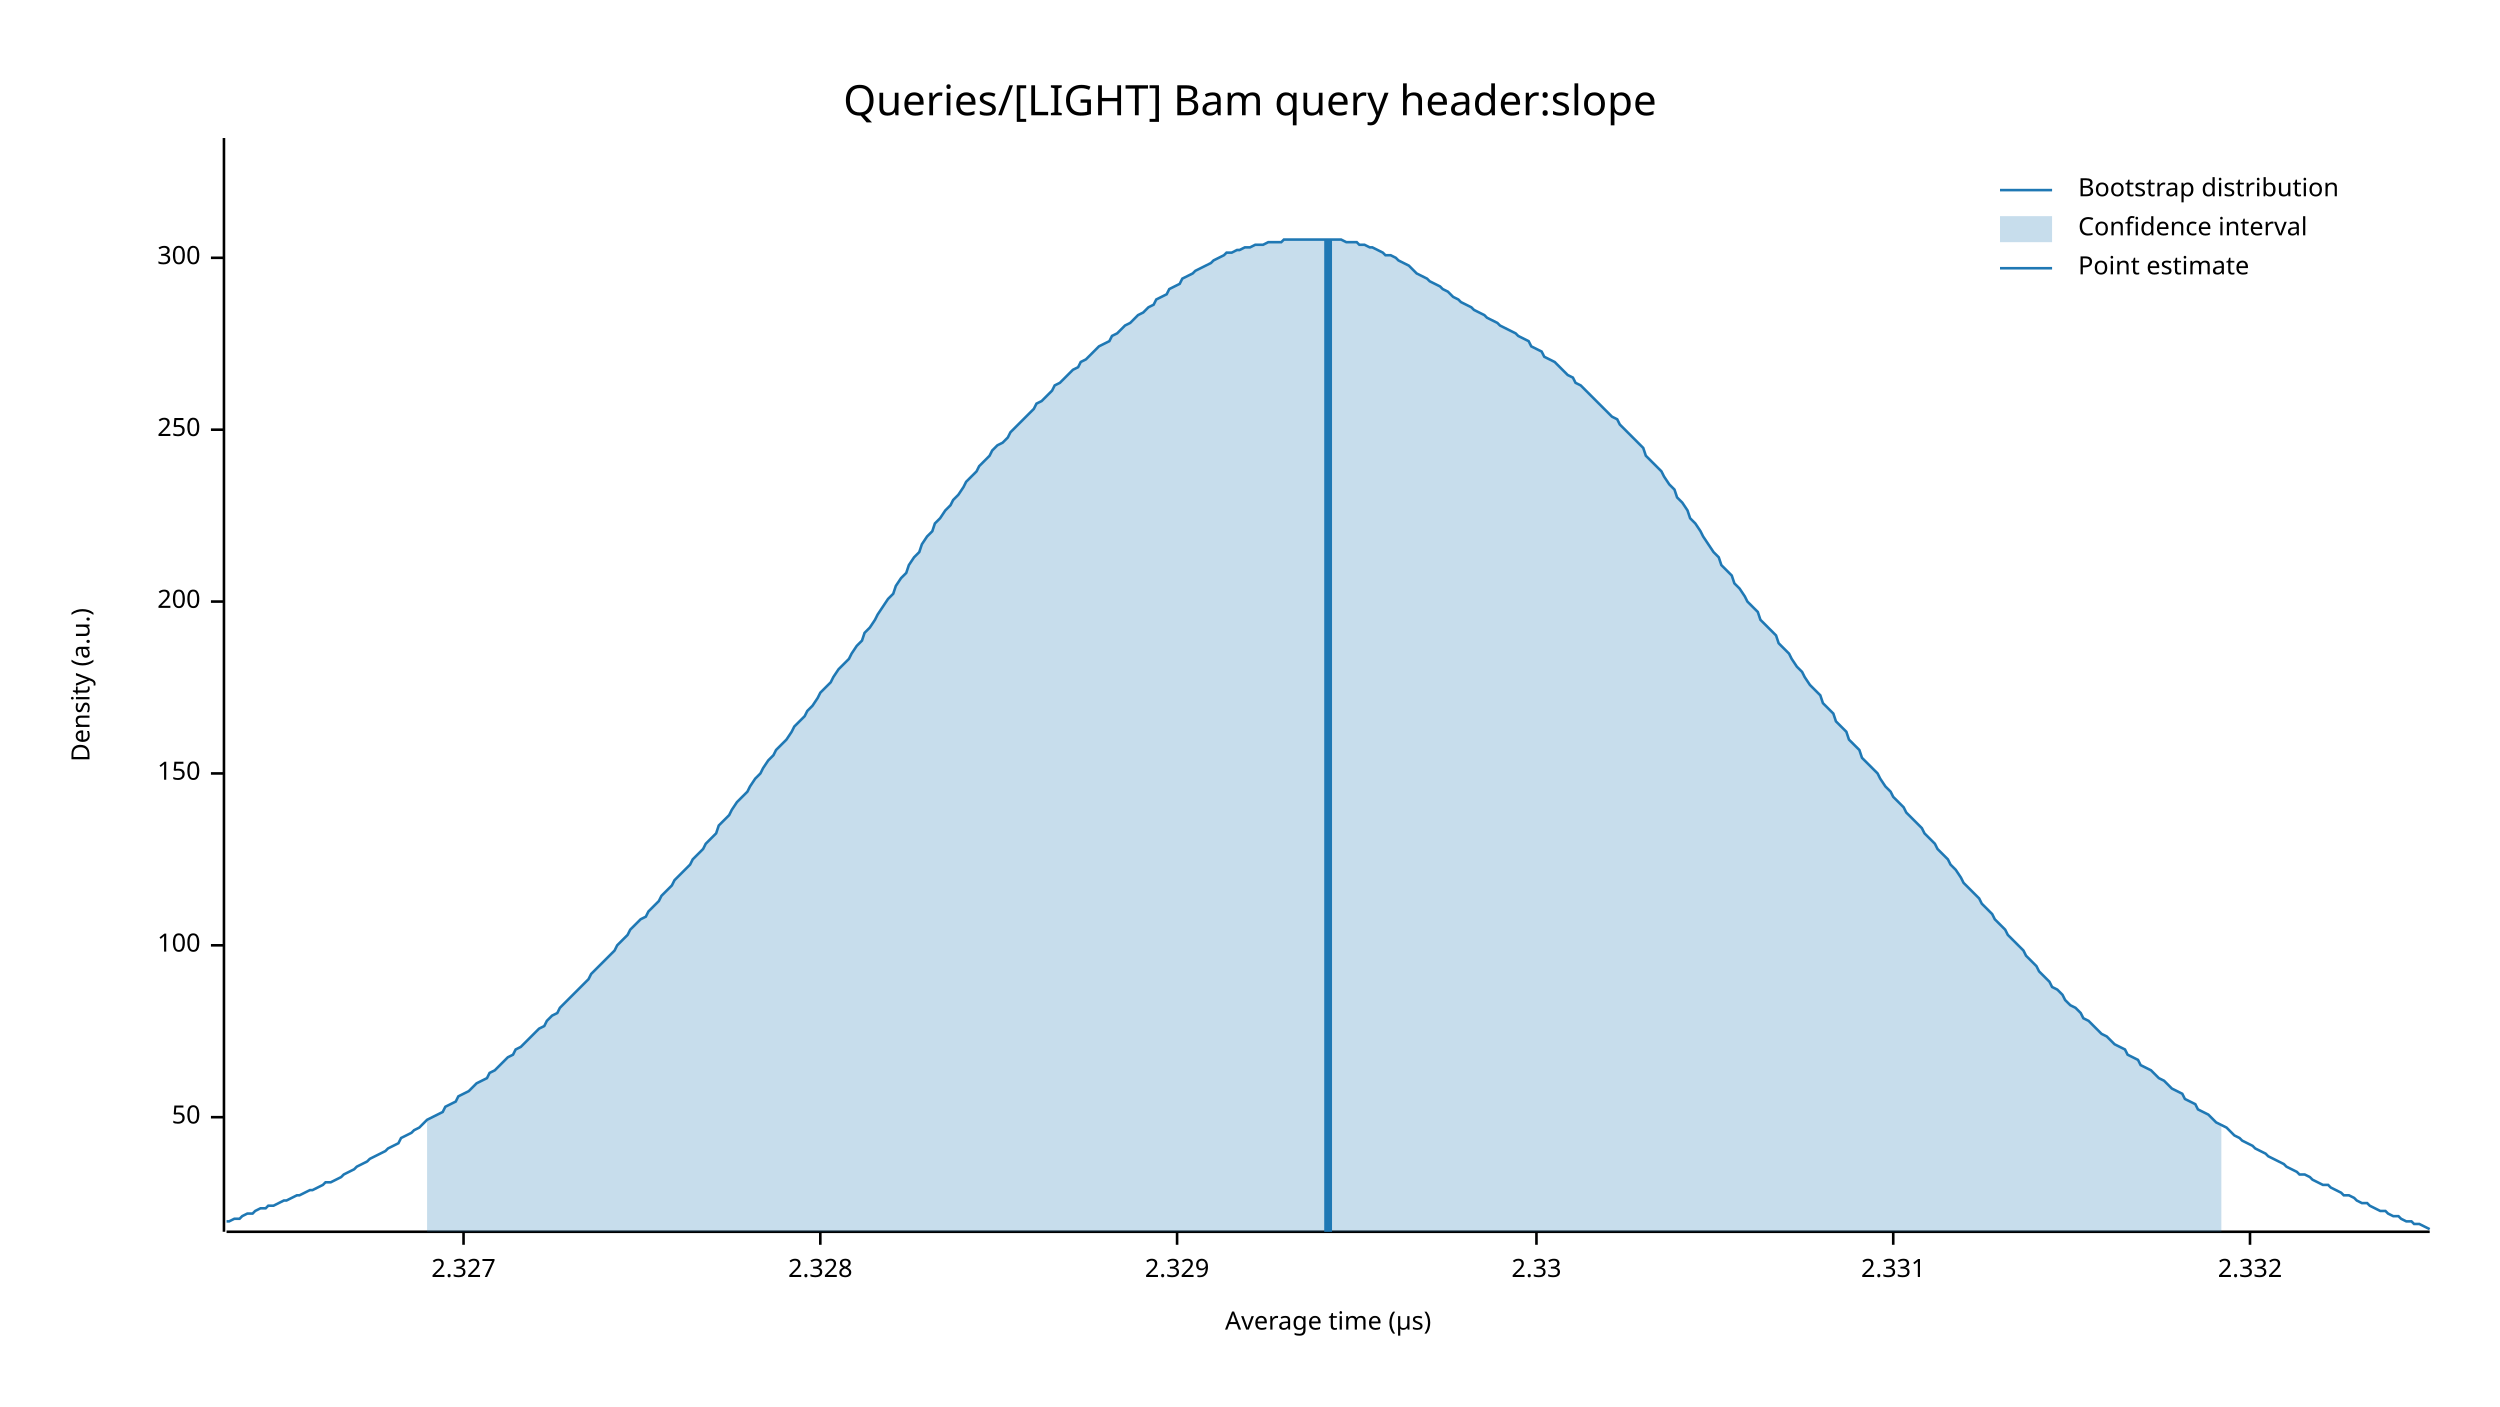
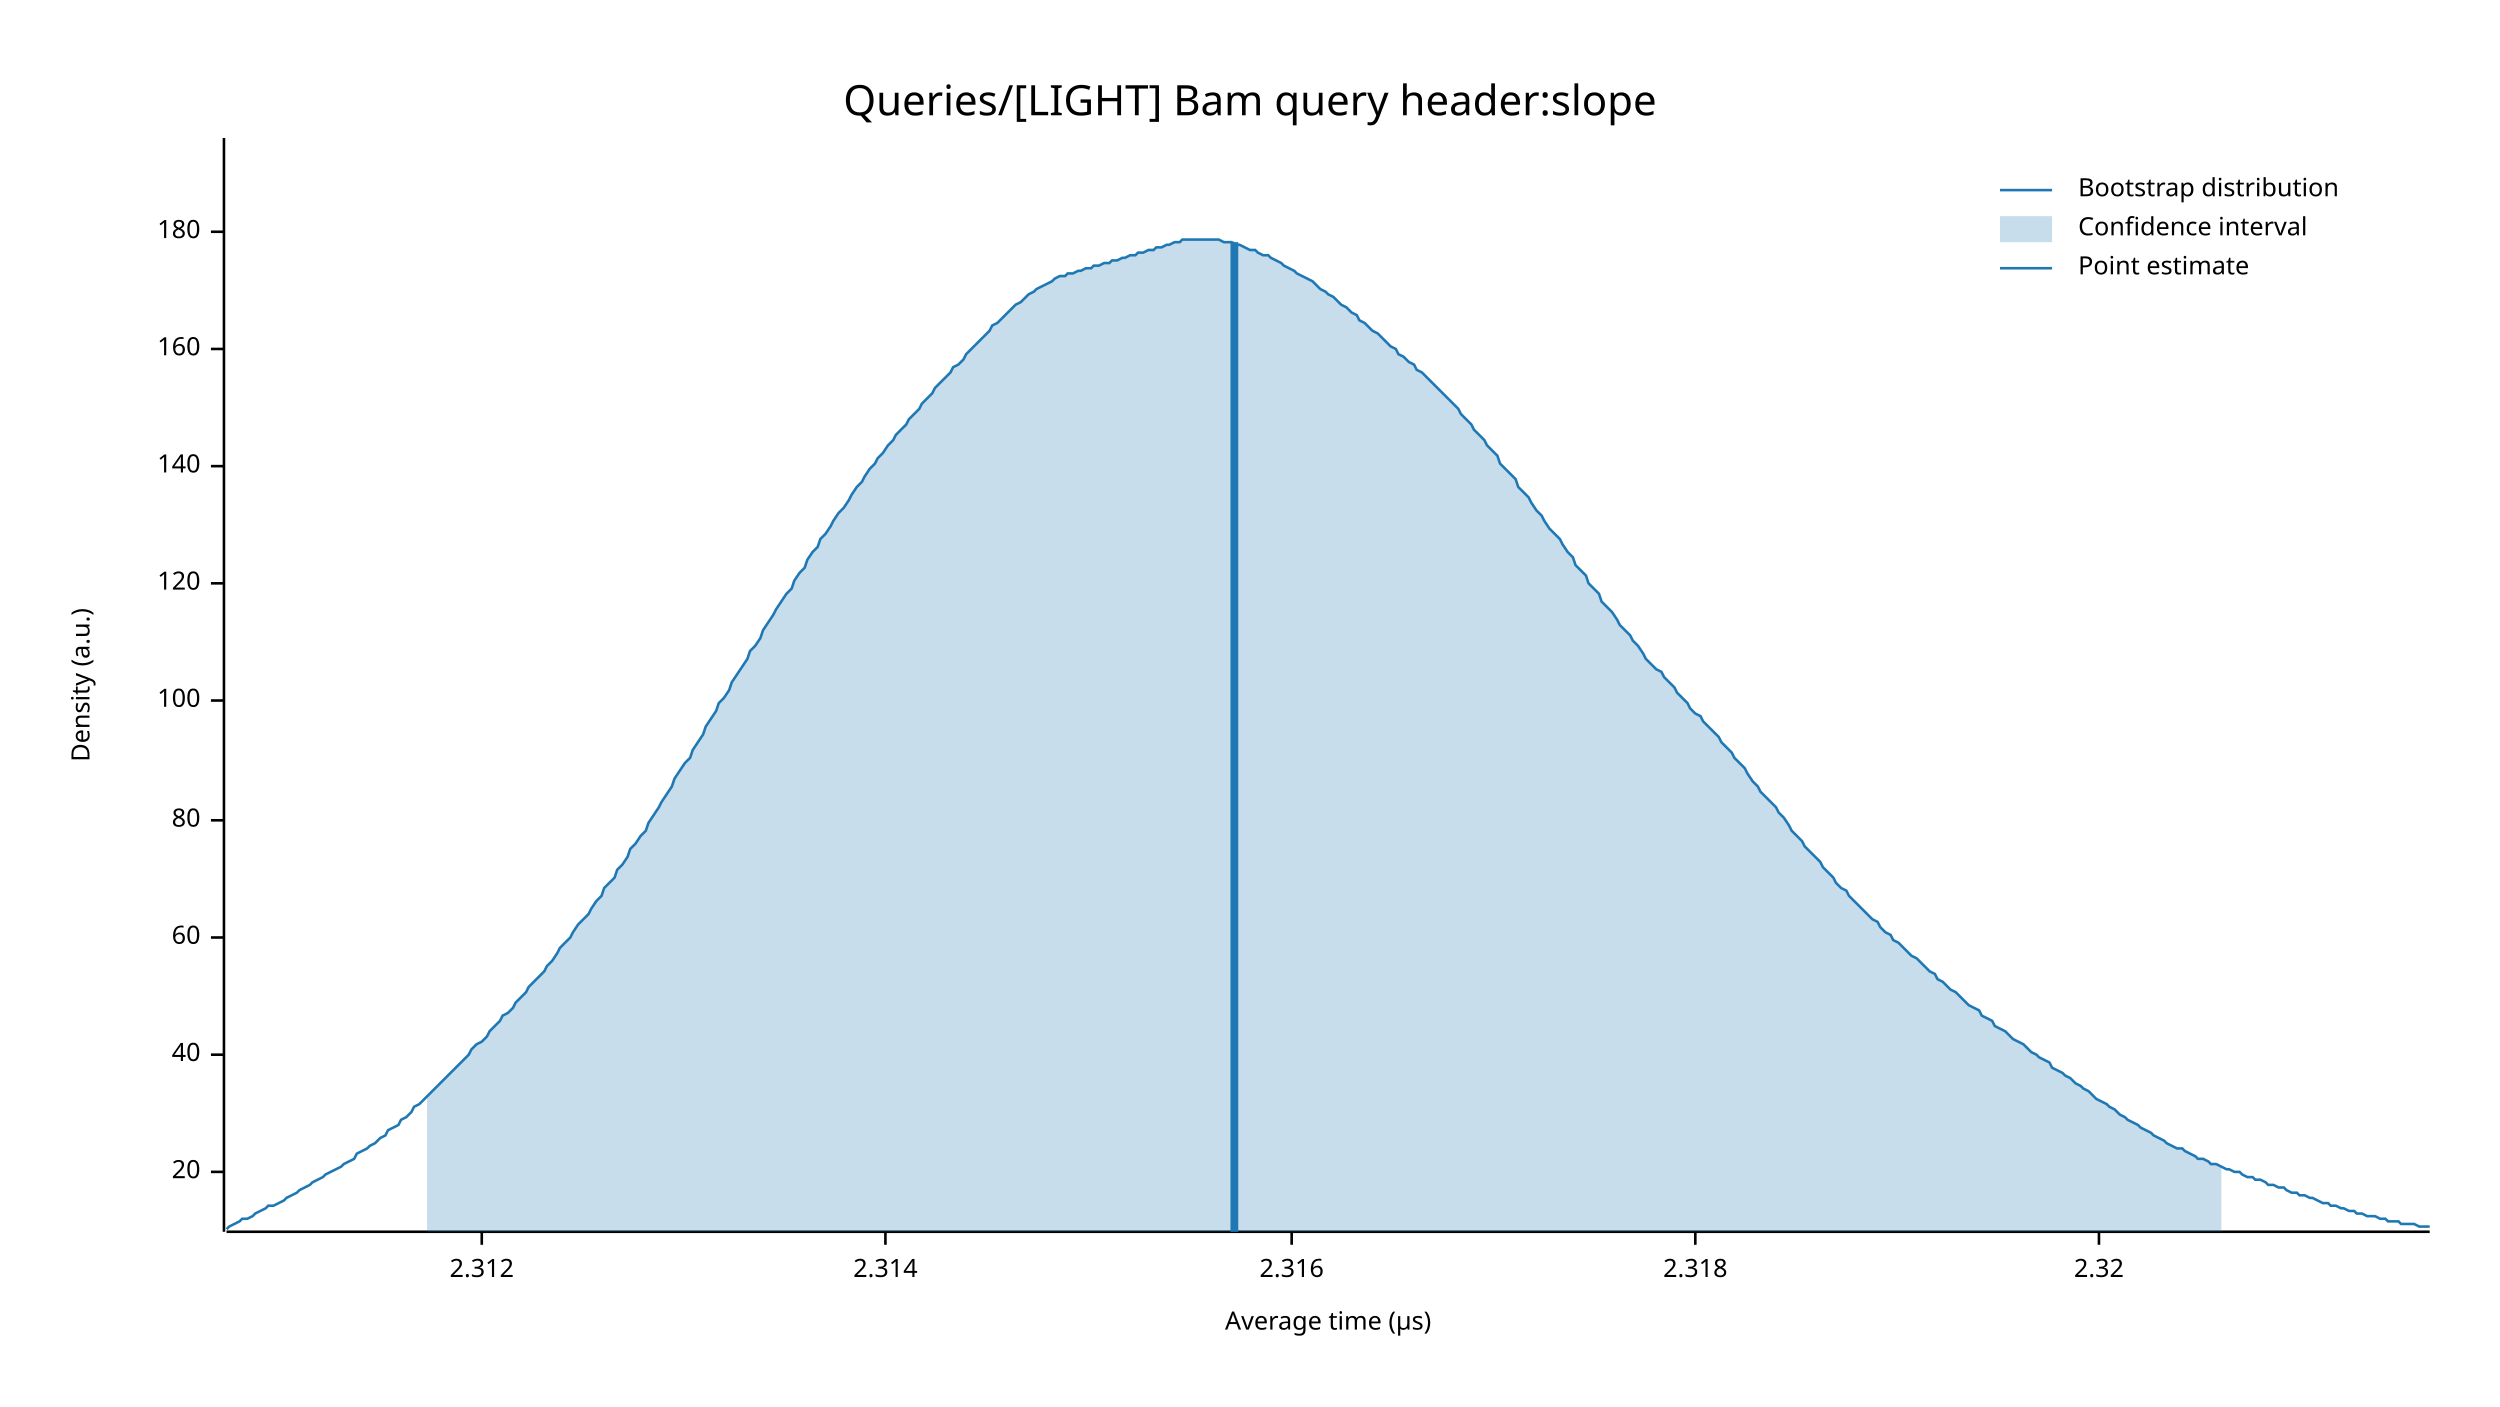
<svg xmlns="http://www.w3.org/2000/svg" width="960" height="540" viewBox="0 0 960 540">
  <text x="480" y="32" dy="0.76em" text-anchor="middle" font-family="sans-serif" font-size="16.129" opacity="1" fill="#000000">
Queries/[LIGHT] Bam query header:slope
</text>
  <text x="27" y="263" dy="0.76em" text-anchor="middle" font-family="sans-serif" font-size="9.677" opacity="1" fill="#000000" transform="rotate(270, 27, 263)">
Density (a.u.)
</text>
  <text x="510" y="513" dy="-0.5ex" text-anchor="middle" font-family="sans-serif" font-size="9.677" opacity="1" fill="#000000">
Average time (µs)
</text>
  <polyline fill="none" opacity="1" stroke="#000000" stroke-width="1" points="86,53 86,473 " />
-   <text x="77" y="429" dy="0.5ex" text-anchor="end" font-family="sans-serif" font-size="9.677" opacity="1" fill="#000000">
- 50
+   <text x="77" y="450" dy="0.5ex" text-anchor="end" font-family="sans-serif" font-size="9.677" opacity="1" fill="#000000">
+ 20
</text>
-   <polyline fill="none" opacity="1" stroke="#000000" stroke-width="1" points="81,429 86,429 " />
-   <text x="77" y="363" dy="0.5ex" text-anchor="end" font-family="sans-serif" font-size="9.677" opacity="1" fill="#000000">
+   <polyline fill="none" opacity="1" stroke="#000000" stroke-width="1" points="81,450 86,450 " />
+   <text x="77" y="405" dy="0.5ex" text-anchor="end" font-family="sans-serif" font-size="9.677" opacity="1" fill="#000000">
+ 40
+ </text>
+   <polyline fill="none" opacity="1" stroke="#000000" stroke-width="1" points="81,405 86,405 " />
+   <text x="77" y="360" dy="0.5ex" text-anchor="end" font-family="sans-serif" font-size="9.677" opacity="1" fill="#000000">
+ 60
+ </text>
+   <polyline fill="none" opacity="1" stroke="#000000" stroke-width="1" points="81,360 86,360 " />
+   <text x="77" y="315" dy="0.5ex" text-anchor="end" font-family="sans-serif" font-size="9.677" opacity="1" fill="#000000">
+ 80
+ </text>
+   <polyline fill="none" opacity="1" stroke="#000000" stroke-width="1" points="81,315 86,315 " />
+   <text x="77" y="269" dy="0.5ex" text-anchor="end" font-family="sans-serif" font-size="9.677" opacity="1" fill="#000000">
100
</text>
-   <polyline fill="none" opacity="1" stroke="#000000" stroke-width="1" points="81,363 86,363 " />
-   <text x="77" y="297" dy="0.5ex" text-anchor="end" font-family="sans-serif" font-size="9.677" opacity="1" fill="#000000">
- 150
+   <polyline fill="none" opacity="1" stroke="#000000" stroke-width="1" points="81,269 86,269 " />
+   <text x="77" y="224" dy="0.5ex" text-anchor="end" font-family="sans-serif" font-size="9.677" opacity="1" fill="#000000">
+ 120
</text>
-   <polyline fill="none" opacity="1" stroke="#000000" stroke-width="1" points="81,297 86,297 " />
-   <text x="77" y="231" dy="0.5ex" text-anchor="end" font-family="sans-serif" font-size="9.677" opacity="1" fill="#000000">
- 200
+   <polyline fill="none" opacity="1" stroke="#000000" stroke-width="1" points="81,224 86,224 " />
+   <text x="77" y="179" dy="0.5ex" text-anchor="end" font-family="sans-serif" font-size="9.677" opacity="1" fill="#000000">
+ 140
</text>
-   <polyline fill="none" opacity="1" stroke="#000000" stroke-width="1" points="81,231 86,231 " />
-   <text x="77" y="165" dy="0.5ex" text-anchor="end" font-family="sans-serif" font-size="9.677" opacity="1" fill="#000000">
- 250
+   <polyline fill="none" opacity="1" stroke="#000000" stroke-width="1" points="81,179 86,179 " />
+   <text x="77" y="134" dy="0.5ex" text-anchor="end" font-family="sans-serif" font-size="9.677" opacity="1" fill="#000000">
+ 160
</text>
-   <polyline fill="none" opacity="1" stroke="#000000" stroke-width="1" points="81,165 86,165 " />
-   <text x="77" y="99" dy="0.5ex" text-anchor="end" font-family="sans-serif" font-size="9.677" opacity="1" fill="#000000">
- 300
+   <polyline fill="none" opacity="1" stroke="#000000" stroke-width="1" points="81,134 86,134 " />
+   <text x="77" y="89" dy="0.5ex" text-anchor="end" font-family="sans-serif" font-size="9.677" opacity="1" fill="#000000">
+ 180
</text>
-   <polyline fill="none" opacity="1" stroke="#000000" stroke-width="1" points="81,99 86,99 " />
+   <polyline fill="none" opacity="1" stroke="#000000" stroke-width="1" points="81,89 86,89 " />
  <polyline fill="none" opacity="1" stroke="#000000" stroke-width="1" points="87,473 933,473 " />
-   <text x="178" y="483" dy="0.76em" text-anchor="middle" font-family="sans-serif" font-size="9.677" opacity="1" fill="#000000">
- 2.327
+   <text x="185" y="483" dy="0.76em" text-anchor="middle" font-family="sans-serif" font-size="9.677" opacity="1" fill="#000000">
+ 2.312
</text>
-   <polyline fill="none" opacity="1" stroke="#000000" stroke-width="1" points="178,473 178,478 " />
-   <text x="315" y="483" dy="0.76em" text-anchor="middle" font-family="sans-serif" font-size="9.677" opacity="1" fill="#000000">
- 2.328
+   <polyline fill="none" opacity="1" stroke="#000000" stroke-width="1" points="185,473 185,478 " />
+   <text x="340" y="483" dy="0.76em" text-anchor="middle" font-family="sans-serif" font-size="9.677" opacity="1" fill="#000000">
+ 2.314
</text>
-   <polyline fill="none" opacity="1" stroke="#000000" stroke-width="1" points="315,473 315,478 " />
-   <text x="452" y="483" dy="0.76em" text-anchor="middle" font-family="sans-serif" font-size="9.677" opacity="1" fill="#000000">
- 2.329
+   <polyline fill="none" opacity="1" stroke="#000000" stroke-width="1" points="340,473 340,478 " />
+   <text x="496" y="483" dy="0.76em" text-anchor="middle" font-family="sans-serif" font-size="9.677" opacity="1" fill="#000000">
+ 2.316
</text>
-   <polyline fill="none" opacity="1" stroke="#000000" stroke-width="1" points="452,473 452,478 " />
-   <text x="590" y="483" dy="0.76em" text-anchor="middle" font-family="sans-serif" font-size="9.677" opacity="1" fill="#000000">
- 2.33
+   <polyline fill="none" opacity="1" stroke="#000000" stroke-width="1" points="496,473 496,478 " />
+   <text x="651" y="483" dy="0.76em" text-anchor="middle" font-family="sans-serif" font-size="9.677" opacity="1" fill="#000000">
+ 2.318
</text>
-   <polyline fill="none" opacity="1" stroke="#000000" stroke-width="1" points="590,473 590,478 " />
-   <text x="727" y="483" dy="0.76em" text-anchor="middle" font-family="sans-serif" font-size="9.677" opacity="1" fill="#000000">
- 2.331
+   <polyline fill="none" opacity="1" stroke="#000000" stroke-width="1" points="651,473 651,478 " />
+   <text x="806" y="483" dy="0.76em" text-anchor="middle" font-family="sans-serif" font-size="9.677" opacity="1" fill="#000000">
+ 2.32
</text>
-   <polyline fill="none" opacity="1" stroke="#000000" stroke-width="1" points="727,473 727,478 " />
-   <text x="864" y="483" dy="0.76em" text-anchor="middle" font-family="sans-serif" font-size="9.677" opacity="1" fill="#000000">
- 2.332
- </text>
-   <polyline fill="none" opacity="1" stroke="#000000" stroke-width="1" points="864,473 864,478 " />
-   <polyline fill="none" opacity="1" stroke="#1F78B4" stroke-width="1" points="87,469 88,469 90,468 92,468 93,467 95,466 97,466 98,465 100,464 102,464 103,463 105,463 107,462 109,461 110,461 112,460 114,459 115,459 117,458 119,457 120,457 122,456 124,455 125,454 127,454 129,453 131,452 132,451 134,450 136,449 137,448 139,447 141,446 142,445 144,444 146,443 148,442 149,441 151,440 153,439 154,437 156,436 158,435 159,434 161,433 163,431 164,430 166,429 168,428 170,427 171,425 173,424 175,423 176,421 178,420 180,419 181,418 183,416 185,415 187,414 188,412 190,411 192,409 193,408 195,406 197,405 198,403 200,402 202,400 203,399 205,397 207,395 209,394 210,392 212,390 214,389 215,387 217,385 219,383 220,382 222,380 224,378 226,376 227,374 229,372 231,370 232,369 234,367 236,365 237,363 239,361 241,359 242,357 244,355 246,353 248,352 249,350 251,348 253,346 254,344 256,342 258,340 259,338 261,336 263,334 265,332 266,330 268,328 270,326 271,324 273,322 275,320 276,317 278,315 280,313 281,311 283,308 285,306 287,304 288,302 290,299 292,297 293,295 295,292 297,290 298,288 300,286 302,284 304,281 305,279 307,277 309,275 310,273 312,271 314,268 315,266 317,264 319,262 320,260 322,257 324,255 326,253 327,251 329,248 331,246 332,243 334,241 336,238 337,236 339,233 341,230 343,228 344,225 346,222 348,220 349,217 351,214 353,212 354,209 356,206 358,204 359,201 361,199 363,196 365,194 366,192 368,190 370,187 371,185 373,183 375,181 376,179 378,177 380,175 381,173 383,171 385,170 387,168 388,166 390,164 392,162 393,161 395,159 397,157 398,155 400,154 402,152 404,150 405,148 407,147 409,145 410,144 412,142 414,141 415,139 417,138 419,136 420,135 422,133 424,132 426,131 427,129 429,128 431,126 432,125 434,124 436,122 437,121 439,120 441,118 443,117 444,115 446,114 448,113 449,111 451,110 453,109 454,107 456,106 458,105 459,104 461,103 463,102 465,101 466,100 468,99 470,98 471,97 473,97 475,96 476,96 478,95 480,95 482,94 483,94 485,94 487,93 488,93 490,93 492,93 493,92 495,92 497,92 498,92 500,92 502,92 504,92 505,92 507,92 509,92 510,92 512,92 514,92 515,92 517,93 519,93 521,93 522,94 524,94 526,95 527,95 529,96 531,97 532,98 534,98 536,99 537,100 539,101 541,102 543,104 544,105 546,106 548,107 549,108 551,109 553,110 554,111 556,112 558,114 560,115 561,116 563,117 565,118 566,119 568,120 570,121 571,122 573,123 575,124 576,125 578,126 580,127 582,128 583,129 585,130 587,131 588,133 590,134 592,135 593,137 595,138 597,139 599,141 600,142 602,144 604,145 605,147 607,148 609,150 610,151 612,153 614,155 615,156 617,158 619,160 621,161 622,163 624,165 626,167 627,168 629,170 631,172 632,175 634,177 636,179 638,181 639,183 641,186 643,188 644,191 646,193 648,196 649,199 651,201 653,204 654,206 656,209 658,212 660,214 661,217 663,219 665,221 666,224 668,226 670,229 671,231 673,233 675,235 676,238 678,240 680,242 682,244 683,247 685,249 687,251 688,253 690,256 692,258 693,260 695,263 697,265 699,267 700,270 702,272 704,274 705,277 707,279 709,281 710,284 712,286 714,288 715,291 717,293 719,295 721,297 722,299 724,302 726,304 727,306 729,308 731,310 732,312 734,314 736,316 738,318 739,320 741,322 743,324 744,326 746,328 748,330 749,332 751,334 753,337 754,339 756,341 758,343 760,345 761,347 763,349 765,351 766,353 768,355 770,357 771,359 773,361 775,363 777,365 778,367 780,369 782,371 783,373 785,375 787,377 788,379 790,380 792,382 793,384 795,386 797,387 799,389 800,391 802,392 804,394 805,395 807,397 809,398 810,399 812,401 814,402 816,403 817,405 819,406 821,407 822,409 824,410 826,411 827,412 829,414 831,415 832,416 834,418 836,419 838,420 839,422 841,423 843,424 844,426 846,427 848,428 849,429 851,431 853,432 855,433 856,434 858,436 860,437 861,438 863,439 865,440 866,441 868,442 870,443 871,444 873,445 875,446 877,447 878,448 880,449 882,450 883,451 885,451 887,452 888,453 890,454 892,455 894,455 895,456 897,457 899,458 900,459 902,459 904,460 905,461 907,462 909,462 910,463 912,464 914,465 916,465 917,466 919,467 921,467 922,468 924,469 926,469 927,470 929,470 931,471 933,472 " />
-   <polygon opacity="0.25" fill="#1F78B4" points="164,430 166,429 168,428 170,427 171,425 173,424 175,423 176,421 178,420 180,419 181,418 183,416 185,415 187,414 188,412 190,411 192,409 193,408 195,406 197,405 198,403 200,402 202,400 203,399 205,397 207,395 209,394 210,392 212,390 214,389 215,387 217,385 219,383 220,382 222,380 224,378 226,376 227,374 229,372 231,370 232,369 234,367 236,365 237,363 239,361 241,359 242,357 244,355 246,353 248,352 249,350 251,348 253,346 254,344 256,342 258,340 259,338 261,336 263,334 265,332 266,330 268,328 270,326 271,324 273,322 275,320 276,317 278,315 280,313 281,311 283,308 285,306 287,304 288,302 290,299 292,297 293,295 295,292 297,290 298,288 300,286 302,284 304,281 305,279 307,277 309,275 310,273 312,271 314,268 315,266 317,264 319,262 320,260 322,257 324,255 326,253 327,251 329,248 331,246 332,243 334,241 336,238 337,236 339,233 341,230 343,228 344,225 346,222 348,220 349,217 351,214 353,212 354,209 356,206 358,204 359,201 361,199 363,196 365,194 366,192 368,190 370,187 371,185 373,183 375,181 376,179 378,177 380,175 381,173 383,171 385,170 387,168 388,166 390,164 392,162 393,161 395,159 397,157 398,155 400,154 402,152 404,150 405,148 407,147 409,145 410,144 412,142 414,141 415,139 417,138 419,136 420,135 422,133 424,132 426,131 427,129 429,128 431,126 432,125 434,124 436,122 437,121 439,120 441,118 443,117 444,115 446,114 448,113 449,111 451,110 453,109 454,107 456,106 458,105 459,104 461,103 463,102 465,101 466,100 468,99 470,98 471,97 473,97 475,96 476,96 478,95 480,95 482,94 483,94 485,94 487,93 488,93 490,93 492,93 493,92 495,92 497,92 498,92 500,92 502,92 504,92 505,92 507,92 509,92 510,92 512,92 514,92 515,92 517,93 519,93 521,93 522,94 524,94 526,95 527,95 529,96 531,97 532,98 534,98 536,99 537,100 539,101 541,102 543,104 544,105 546,106 548,107 549,108 551,109 553,110 554,111 556,112 558,114 560,115 561,116 563,117 565,118 566,119 568,120 570,121 571,122 573,123 575,124 576,125 578,126 580,127 582,128 583,129 585,130 587,131 588,133 590,134 592,135 593,137 595,138 597,139 599,141 600,142 602,144 604,145 605,147 607,148 609,150 610,151 612,153 614,155 615,156 617,158 619,160 621,161 622,163 624,165 626,167 627,168 629,170 631,172 632,175 634,177 636,179 638,181 639,183 641,186 643,188 644,191 646,193 648,196 649,199 651,201 653,204 654,206 656,209 658,212 660,214 661,217 663,219 665,221 666,224 668,226 670,229 671,231 673,233 675,235 676,238 678,240 680,242 682,244 683,247 685,249 687,251 688,253 690,256 692,258 693,260 695,263 697,265 699,267 700,270 702,272 704,274 705,277 707,279 709,281 710,284 712,286 714,288 715,291 717,293 719,295 721,297 722,299 724,302 726,304 727,306 729,308 731,310 732,312 734,314 736,316 738,318 739,320 741,322 743,324 744,326 746,328 748,330 749,332 751,334 753,337 754,339 756,341 758,343 760,345 761,347 763,349 765,351 766,353 768,355 770,357 771,359 773,361 775,363 777,365 778,367 780,369 782,371 783,373 785,375 787,377 788,379 790,380 792,382 793,384 795,386 797,387 799,389 800,391 802,392 804,394 805,395 807,397 809,398 810,399 812,401 814,402 816,403 817,405 819,406 821,407 822,409 824,410 826,411 827,412 829,414 831,415 832,416 834,418 836,419 838,420 839,422 841,423 843,424 844,426 846,427 848,428 849,429 851,431 853,432 853,473 164,473 " />
-   <polyline fill="none" opacity="1" stroke="#1F78B4" stroke-width="3" points="510,473 510,92 " />
+   <polyline fill="none" opacity="1" stroke="#000000" stroke-width="1" points="806,473 806,478 " />
+   <polyline fill="none" opacity="1" stroke="#1F78B4" stroke-width="1" points="87,472 88,471 90,470 92,469 93,468 95,468 97,467 98,466 100,465 102,464 103,463 105,463 107,462 109,461 110,460 112,459 114,458 115,457 117,456 119,455 120,454 122,453 124,452 125,451 127,450 129,449 131,448 132,447 134,446 136,445 137,443 139,442 141,441 142,440 144,439 146,437 148,436 149,434 151,433 153,432 154,430 156,429 158,427 159,425 161,424 163,422 164,421 166,419 168,417 170,415 171,414 173,412 175,410 176,409 178,407 180,405 181,403 183,401 185,400 187,398 188,396 190,394 192,392 193,390 195,389 197,387 198,385 200,383 202,381 203,379 205,377 207,375 209,373 210,371 212,369 214,366 215,364 217,362 219,360 220,358 222,355 224,353 226,351 227,349 229,346 231,344 232,341 234,339 236,337 237,334 239,332 241,329 242,326 244,324 246,321 248,319 249,316 251,313 253,310 254,308 256,305 258,302 259,299 261,296 263,293 265,291 266,288 268,285 270,282 271,279 273,276 275,273 276,270 278,268 280,265 281,262 283,259 285,256 287,253 288,250 290,248 292,245 293,242 295,239 297,236 298,234 300,231 302,228 304,226 305,223 307,220 309,218 310,215 312,212 314,210 315,207 317,205 319,202 320,200 322,197 324,195 326,192 327,190 329,187 331,185 332,183 334,180 336,178 337,176 339,174 341,171 343,169 344,167 346,165 348,163 349,161 351,159 353,157 354,155 356,153 358,151 359,149 361,147 363,145 365,143 366,141 368,140 370,138 371,136 373,134 375,132 376,131 378,129 380,127 381,125 383,124 385,122 387,120 388,119 390,117 392,116 393,115 395,113 397,112 398,111 400,110 402,109 404,108 405,107 407,106 409,106 410,105 412,105 414,104 415,104 417,103 419,103 420,102 422,102 424,101 426,101 427,100 429,100 431,99 432,99 434,98 436,98 437,97 439,97 441,96 443,96 444,95 446,95 448,94 449,94 451,93 453,93 454,92 456,92 458,92 459,92 461,92 463,92 465,92 466,92 468,92 470,93 471,93 473,93 475,94 476,94 478,95 480,96 482,96 483,97 485,98 487,98 488,99 490,100 492,101 493,102 495,103 497,104 498,105 500,106 502,107 504,108 505,109 507,111 509,112 510,113 512,114 514,116 515,117 517,118 519,120 521,121 522,123 524,124 526,126 527,127 529,128 531,130 532,131 534,133 536,134 537,136 539,137 541,139 543,140 544,142 546,143 548,145 549,146 551,148 553,150 554,151 556,153 558,155 560,157 561,159 563,161 565,163 566,165 568,167 570,169 571,171 573,173 575,175 576,178 578,180 580,182 582,184 583,187 585,189 587,191 588,193 590,196 592,198 593,200 595,203 597,205 599,207 600,209 602,212 604,214 605,217 607,219 609,221 610,224 612,226 614,228 615,231 617,233 619,235 621,238 622,240 624,242 626,244 627,246 629,248 631,251 632,253 634,255 636,257 638,258 639,260 641,262 643,264 644,266 646,268 648,270 649,272 651,274 653,275 654,277 656,279 658,281 660,283 661,285 663,287 665,289 666,291 668,293 670,295 671,297 673,300 675,302 676,304 678,306 680,308 682,310 683,312 685,314 687,317 688,319 690,321 692,323 693,325 695,327 697,329 699,331 700,333 702,335 704,337 705,339 707,341 709,342 710,344 712,346 714,348 715,349 717,351 719,353 721,354 722,356 724,358 726,359 727,361 729,362 731,364 732,365 734,367 736,368 738,370 739,371 741,373 743,374 744,376 746,377 748,379 749,380 751,381 753,383 754,384 756,386 758,387 760,388 761,390 763,391 765,392 766,394 768,395 770,396 771,397 773,399 775,400 777,401 778,402 780,404 782,405 783,406 785,407 787,408 788,410 790,411 792,412 793,413 795,414 797,416 799,417 800,418 802,419 804,421 805,422 807,423 809,424 810,425 812,426 814,428 816,429 817,430 819,431 821,432 822,433 824,434 826,435 827,436 829,437 831,438 832,439 834,440 836,441 838,441 839,442 841,443 843,444 844,445 846,445 848,446 849,447 851,447 853,448 855,449 856,449 858,450 860,450 861,451 863,452 865,452 866,453 868,453 870,454 871,455 873,455 875,456 877,456 878,457 880,458 882,458 883,459 885,459 887,460 888,460 890,461 892,462 894,462 895,463 897,463 899,464 900,464 902,465 904,465 905,466 907,466 909,467 910,467 912,467 914,468 916,468 917,469 919,469 921,469 922,470 924,470 926,470 927,470 929,471 931,471 933,471 " />
+   <polygon opacity="0.25" fill="#1F78B4" points="164,421 166,419 168,417 170,415 171,414 173,412 175,410 176,409 178,407 180,405 181,403 183,401 185,400 187,398 188,396 190,394 192,392 193,390 195,389 197,387 198,385 200,383 202,381 203,379 205,377 207,375 209,373 210,371 212,369 214,366 215,364 217,362 219,360 220,358 222,355 224,353 226,351 227,349 229,346 231,344 232,341 234,339 236,337 237,334 239,332 241,329 242,326 244,324 246,321 248,319 249,316 251,313 253,310 254,308 256,305 258,302 259,299 261,296 263,293 265,291 266,288 268,285 270,282 271,279 273,276 275,273 276,270 278,268 280,265 281,262 283,259 285,256 287,253 288,250 290,248 292,245 293,242 295,239 297,236 298,234 300,231 302,228 304,226 305,223 307,220 309,218 310,215 312,212 314,210 315,207 317,205 319,202 320,200 322,197 324,195 326,192 327,190 329,187 331,185 332,183 334,180 336,178 337,176 339,174 341,171 343,169 344,167 346,165 348,163 349,161 351,159 353,157 354,155 356,153 358,151 359,149 361,147 363,145 365,143 366,141 368,140 370,138 371,136 373,134 375,132 376,131 378,129 380,127 381,125 383,124 385,122 387,120 388,119 390,117 392,116 393,115 395,113 397,112 398,111 400,110 402,109 404,108 405,107 407,106 409,106 410,105 412,105 414,104 415,104 417,103 419,103 420,102 422,102 424,101 426,101 427,100 429,100 431,99 432,99 434,98 436,98 437,97 439,97 441,96 443,96 444,95 446,95 448,94 449,94 451,93 453,93 454,92 456,92 458,92 459,92 461,92 463,92 465,92 466,92 468,92 470,93 471,93 473,93 475,94 476,94 478,95 480,96 482,96 483,97 485,98 487,98 488,99 490,100 492,101 493,102 495,103 497,104 498,105 500,106 502,107 504,108 505,109 507,111 509,112 510,113 512,114 514,116 515,117 517,118 519,120 521,121 522,123 524,124 526,126 527,127 529,128 531,130 532,131 534,133 536,134 537,136 539,137 541,139 543,140 544,142 546,143 548,145 549,146 551,148 553,150 554,151 556,153 558,155 560,157 561,159 563,161 565,163 566,165 568,167 570,169 571,171 573,173 575,175 576,178 578,180 580,182 582,184 583,187 585,189 587,191 588,193 590,196 592,198 593,200 595,203 597,205 599,207 600,209 602,212 604,214 605,217 607,219 609,221 610,224 612,226 614,228 615,231 617,233 619,235 621,238 622,240 624,242 626,244 627,246 629,248 631,251 632,253 634,255 636,257 638,258 639,260 641,262 643,264 644,266 646,268 648,270 649,272 651,274 653,275 654,277 656,279 658,281 660,283 661,285 663,287 665,289 666,291 668,293 670,295 671,297 673,300 675,302 676,304 678,306 680,308 682,310 683,312 685,314 687,317 688,319 690,321 692,323 693,325 695,327 697,329 699,331 700,333 702,335 704,337 705,339 707,341 709,342 710,344 712,346 714,348 715,349 717,351 719,353 721,354 722,356 724,358 726,359 727,361 729,362 731,364 732,365 734,367 736,368 738,370 739,371 741,373 743,374 744,376 746,377 748,379 749,380 751,381 753,383 754,384 756,386 758,387 760,388 761,390 763,391 765,392 766,394 768,395 770,396 771,397 773,399 775,400 777,401 778,402 780,404 782,405 783,406 785,407 787,408 788,410 790,411 792,412 793,413 795,414 797,416 799,417 800,418 802,419 804,421 805,422 807,423 809,424 810,425 812,426 814,428 816,429 817,430 819,431 821,432 822,433 824,434 826,435 827,436 829,437 831,438 832,439 834,440 836,441 838,441 839,442 841,443 843,444 844,445 846,445 848,446 849,447 851,447 853,448 853,473 164,473 " />
+   <polyline fill="none" opacity="1" stroke="#1F78B4" stroke-width="3" points="474,473 474,93 " />
  <text x="798" y="68" dy="0.76em" text-anchor="start" font-family="sans-serif" font-size="9.677" opacity="1" fill="#000000">
Bootstrap distribution
</text>
  <text x="798" y="83" dy="0.76em" text-anchor="start" font-family="sans-serif" font-size="9.677" opacity="1" fill="#000000">
Confidence interval
</text>
  <text x="798" y="98" dy="0.76em" text-anchor="start" font-family="sans-serif" font-size="9.677" opacity="1" fill="#000000">
Point estimate
</text>
  <polyline fill="none" opacity="1" stroke="#1F78B4" stroke-width="1" points="768,73 788,73 " />
  <rect x="768" y="83" width="20" height="10" opacity="0.25" fill="#1F78B4" stroke="none" />
  <polyline fill="none" opacity="1" stroke="#1F78B4" stroke-width="1" points="768,103 788,103 " />
</svg>
